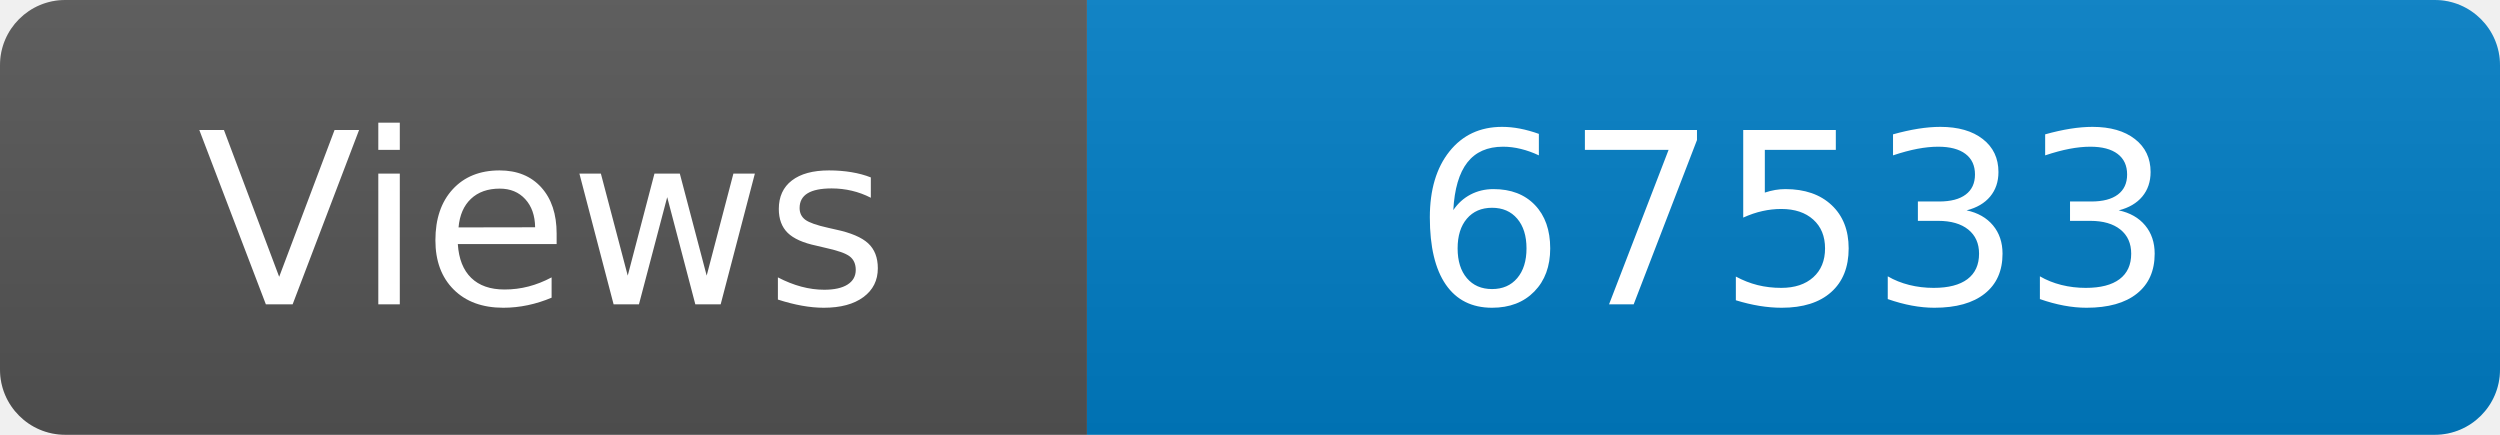
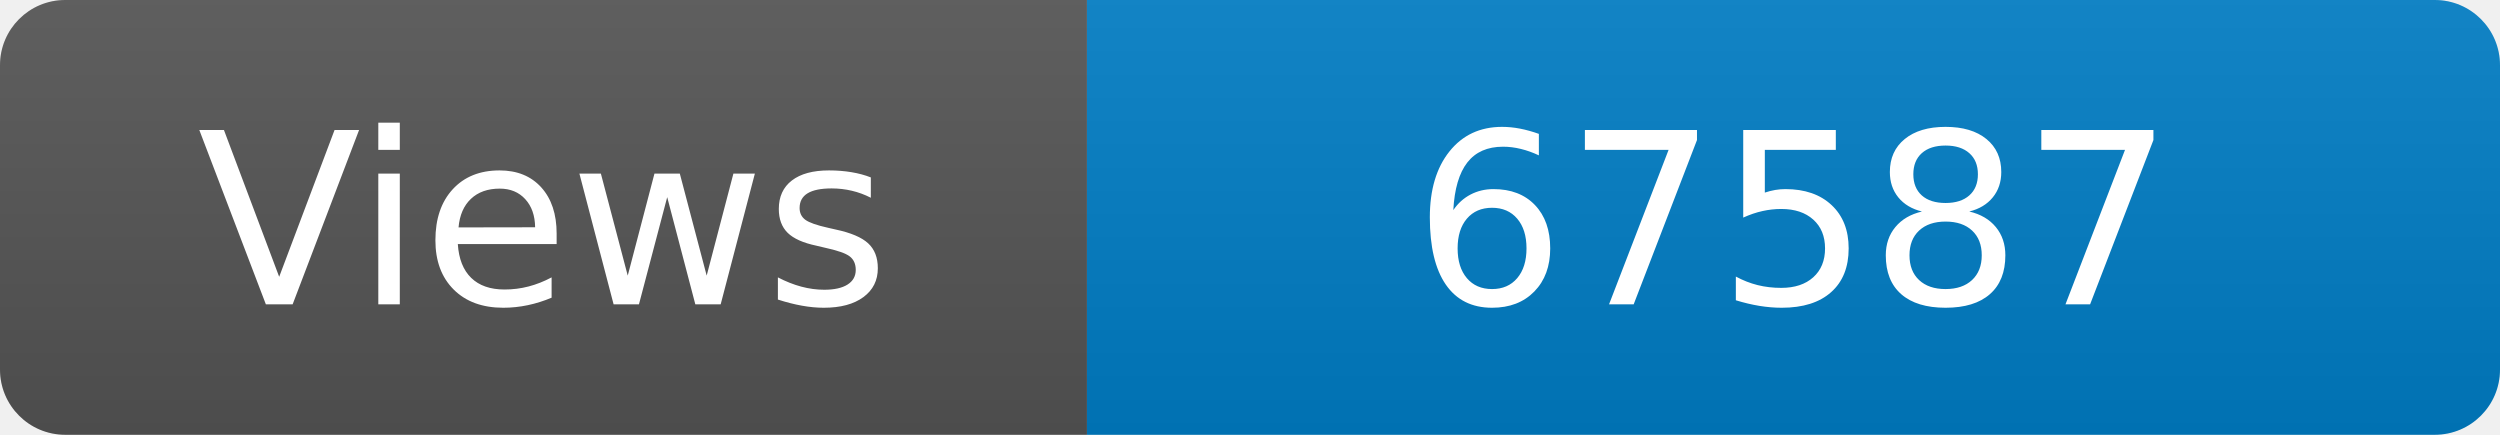
<svg xmlns="http://www.w3.org/2000/svg" width="115" height="20" role="img" aria-label="Maintained?: yes">
  <linearGradient id="s" x2="0" y2="100%">
    <stop offset="0" stop-color="#bbb" stop-opacity=".1" />
    <stop offset="1" stop-opacity=".1" />
  </linearGradient>
  <clipPath id="r">
    <rect width="115" height="20" rx="3" fill="#fff" />
  </clipPath>
  <g clip-path="url(#r)">
    <rect width="50" height="20" fill="#555" />
    <rect x="50" width="160" height="20" fill="#007ec6" />
    <rect width="115" height="20" fill="url(#s)" />
  </g>
  <g fill="#fff" text-anchor="middle" font-family="Verdana,Geneva,DejaVu Sans,sans-serif" font-size="110">
    <text x="250" y="140" transform="scale(.1)" fill="#fff">Views</text>
-     <text x="825" y="140" transform="scale(.1)" fill="#fff">67533</text>
+     <text x="825" y="140" transform="scale(.1)" fill="#fff">67587</text>
  </g>
</svg>
